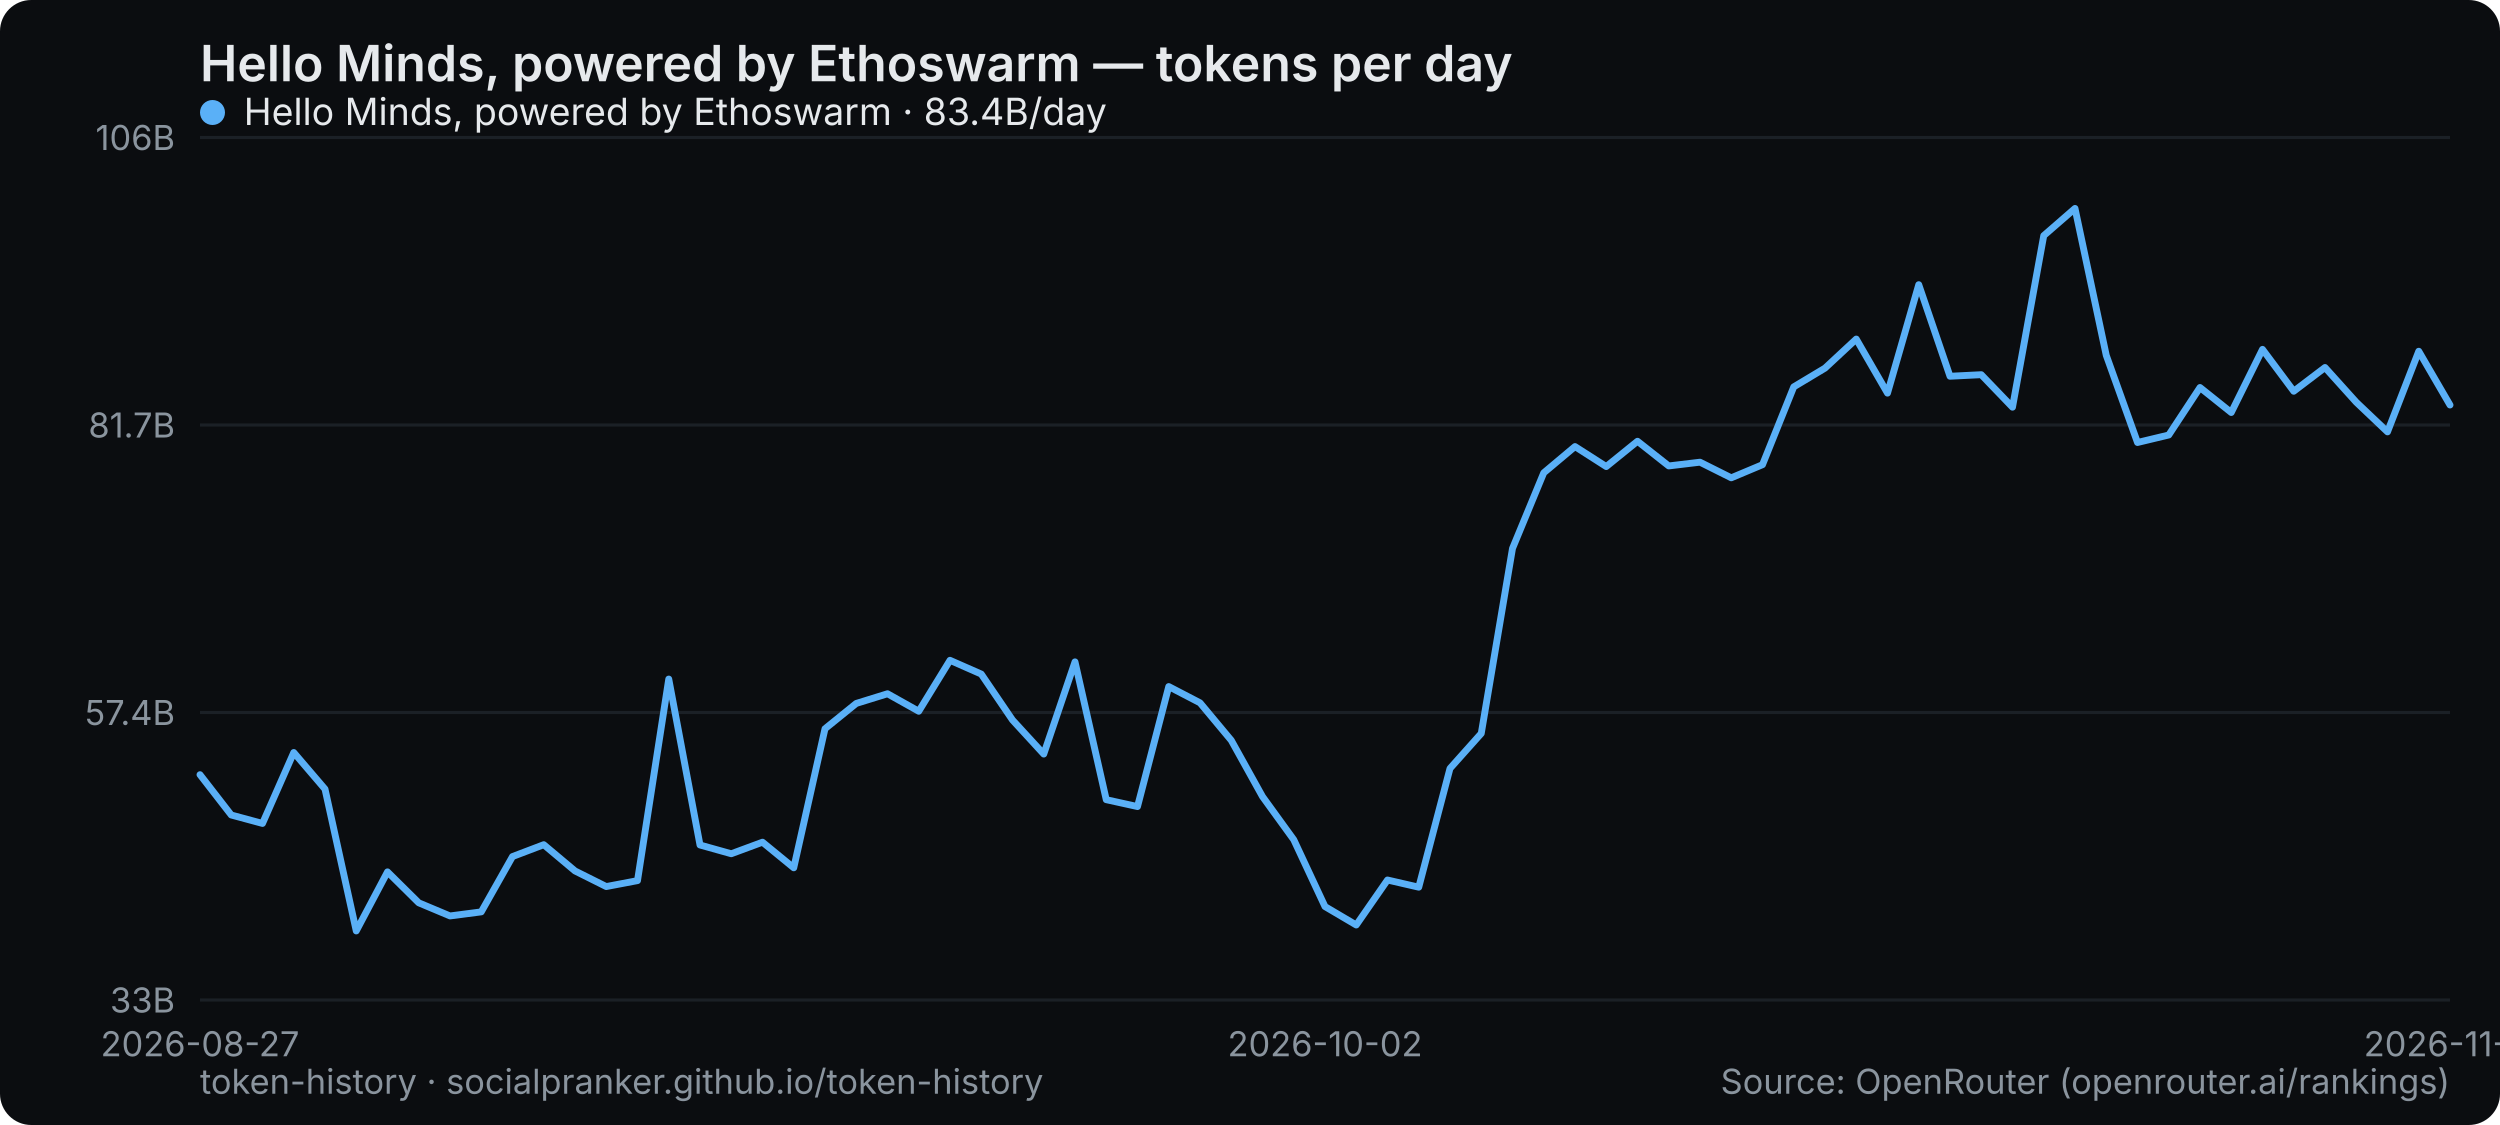
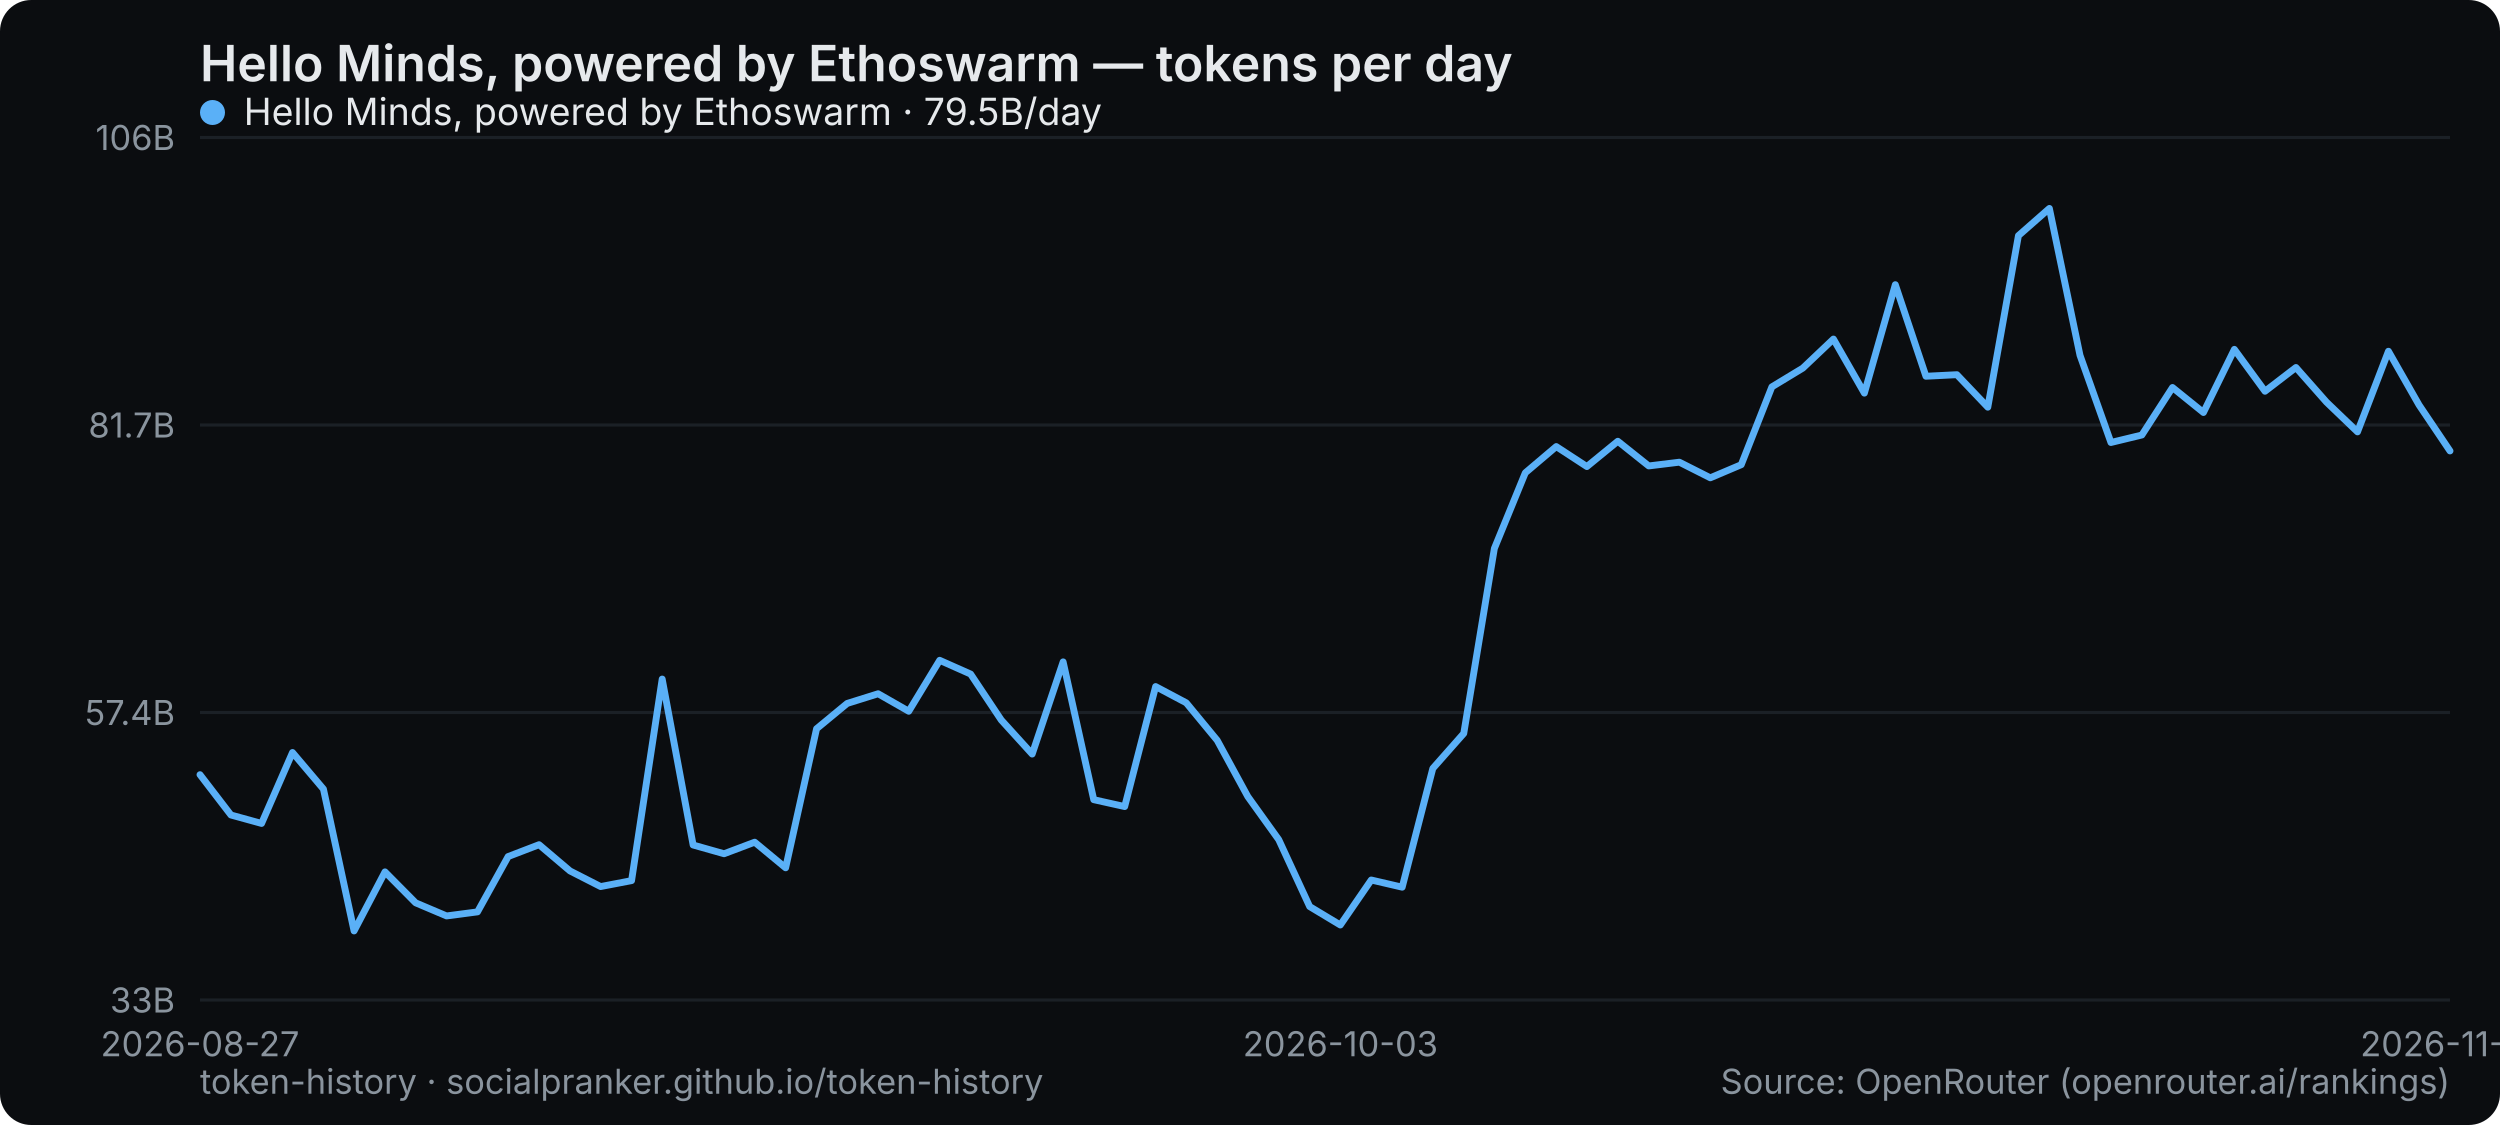
<svg xmlns="http://www.w3.org/2000/svg" width="800" height="360" viewBox="0 0 800 360" role="img" aria-label="Hello Minds, powered by Ethoswarm — tokens per day">
  <rect width="800" height="360" rx="10" fill="#0b0d10" />
  <text x="64" y="26" font-family="system-ui,-apple-system,Segoe UI,sans-serif" font-size="16" font-weight="600" fill="#e6e9ec">Hello Minds, powered by Ethoswarm — tokens per day</text>
  <line x1="64" y1="320" x2="784" y2="320" stroke="#1b2026" stroke-width="1" />
  <text x="56" y="324" text-anchor="end" font-family="system-ui,-apple-system,Segoe UI,sans-serif" font-size="11" fill="#8a949e">33B</text>
  <line x1="64" y1="228" x2="784" y2="228" stroke="#1b2026" stroke-width="1" />
  <text x="56" y="232" text-anchor="end" font-family="system-ui,-apple-system,Segoe UI,sans-serif" font-size="11" fill="#8a949e">57.4B</text>
  <line x1="64" y1="136" x2="784" y2="136" stroke="#1b2026" stroke-width="1" />
  <text x="56" y="140" text-anchor="end" font-family="system-ui,-apple-system,Segoe UI,sans-serif" font-size="11" fill="#8a949e">81.7B</text>
  <line x1="64" y1="44" x2="784" y2="44" stroke="#1b2026" stroke-width="1" />
  <text x="56" y="48" text-anchor="end" font-family="system-ui,-apple-system,Segoe UI,sans-serif" font-size="11" fill="#8a949e">106B</text>
  <text x="64" y="338" text-anchor="middle" font-family="system-ui,-apple-system,Segoe UI,sans-serif" font-size="11" fill="#8a949e">2026-08-27</text>
-   <text x="424" y="338" text-anchor="middle" font-family="system-ui,-apple-system,Segoe UI,sans-serif" font-size="11" fill="#8a949e">2026-10-02</text>
-   <text x="784" y="338" text-anchor="middle" font-family="system-ui,-apple-system,Segoe UI,sans-serif" font-size="11" fill="#8a949e">2026-11-11</text>
-   <polyline points="64.0,247.9 74.0,260.8 84.0,263.5 94.0,240.8 104.0,252.5 114.0,297.9 124.0,279.0 134.0,288.9 144.0,293.1 154.0,291.8 164.0,274.1 174.0,270.3 184.0,278.7 194.0,283.7 204.0,281.8 214.0,217.3 224.0,270.4 234.0,273.2 244.0,269.5 254.0,277.7 264.0,233.2 274.0,225.1 284.0,222.0 294.0,227.6 304.0,211.3 314.0,215.7 324.0,230.4 334.0,241.3 344.0,211.8 354.0,255.9 364.0,258.1 374.0,219.7 384.0,224.9 394.0,236.9 404.0,254.9 414.0,268.7 424.0,290.1 434.0,296.0 444.0,281.6 454.0,283.9 464.0,245.9 474.0,234.7 484.0,175.5 494.0,151.3 504.0,142.9 514.0,149.3 524.0,141.2 534.0,149.1 544.0,147.9 554.0,152.9 564.0,148.7 574.0,123.8 584.0,117.8 594.0,108.5 604.0,125.8 614.0,91.1 624.0,120.4 634.0,119.9 644.0,130.3 654.0,75.4 664.0,66.7 674.0,113.7 684.0,141.6 694.0,139.2 704.0,124.0 714.0,132.0 724.0,111.8 734.0,125.2 744.0,117.6 754.0,128.7 764.0,138.2 774.0,112.4 784.0,129.6" fill="none" stroke="#5ab0f7" stroke-width="2.2" stroke-linejoin="round" stroke-linecap="round" />
+   <text x="428.932" y="338" text-anchor="middle" font-family="system-ui,-apple-system,Segoe UI,sans-serif" font-size="11" fill="#8a949e">2026-10-03</text>
+   <text x="784" y="338" text-anchor="middle" font-family="system-ui,-apple-system,Segoe UI,sans-serif" font-size="11" fill="#8a949e">2026-11-12</text>
+   <polyline points="64.0,247.9 73.9,260.8 83.7,263.5 93.6,240.8 103.5,252.5 113.3,297.9 123.2,279.0 133.0,288.9 142.9,293.1 152.8,291.8 162.6,274.1 172.5,270.3 182.4,278.7 192.2,283.7 202.1,281.8 211.9,217.3 221.8,270.4 231.7,273.2 241.5,269.5 251.4,277.7 261.3,233.2 271.1,225.1 281.0,222.0 290.8,227.6 300.7,211.3 310.6,215.7 320.4,230.4 330.3,241.3 340.2,211.8 350.0,255.9 359.9,258.1 369.8,219.7 379.6,224.9 389.5,236.9 399.3,254.9 409.2,268.7 419.1,290.1 428.9,296.0 438.8,281.6 448.7,283.9 458.5,245.9 468.4,234.7 478.2,175.5 488.1,151.3 498.0,142.9 507.8,149.3 517.7,141.2 527.6,149.1 537.4,147.9 547.3,152.9 557.2,148.7 567.0,123.8 576.9,117.8 586.7,108.5 596.6,125.8 606.5,91.1 616.3,120.4 626.2,119.9 636.1,130.3 645.9,75.4 655.8,66.7 665.6,113.7 675.5,141.6 685.4,139.2 695.2,124.0 705.1,132.0 715.0,111.8 724.8,125.2 734.7,117.6 744.5,128.7 754.4,138.2 764.3,112.4 774.1,129.6 784.0,144.3" fill="none" stroke="#5ab0f7" stroke-width="2.2" stroke-linejoin="round" stroke-linecap="round" />
  <g font-family="system-ui,-apple-system,Segoe UI,sans-serif" font-size="12">
    <circle cx="68" cy="36" r="4" fill="#5ab0f7" />
-     <text x="78" y="40" fill="#e6e9ec">Hello Minds, powered by Ethoswarm · 83.4B/day</text>
+     <text x="78" y="40" fill="#e6e9ec">Hello Minds, powered by Ethoswarm · 79.5B/day</text>
  </g>
  <text x="64" y="350" font-family="system-ui,-apple-system,Segoe UI,sans-serif" font-size="11" fill="#8a949e">token-history · socialpranker.github.io/token-history</text>
  <text x="784" y="350" text-anchor="end" font-family="system-ui,-apple-system,Segoe UI,sans-serif" font-size="11" fill="#8a949e">Source: OpenRouter (openrouter.ai/rankings)</text>
</svg>
